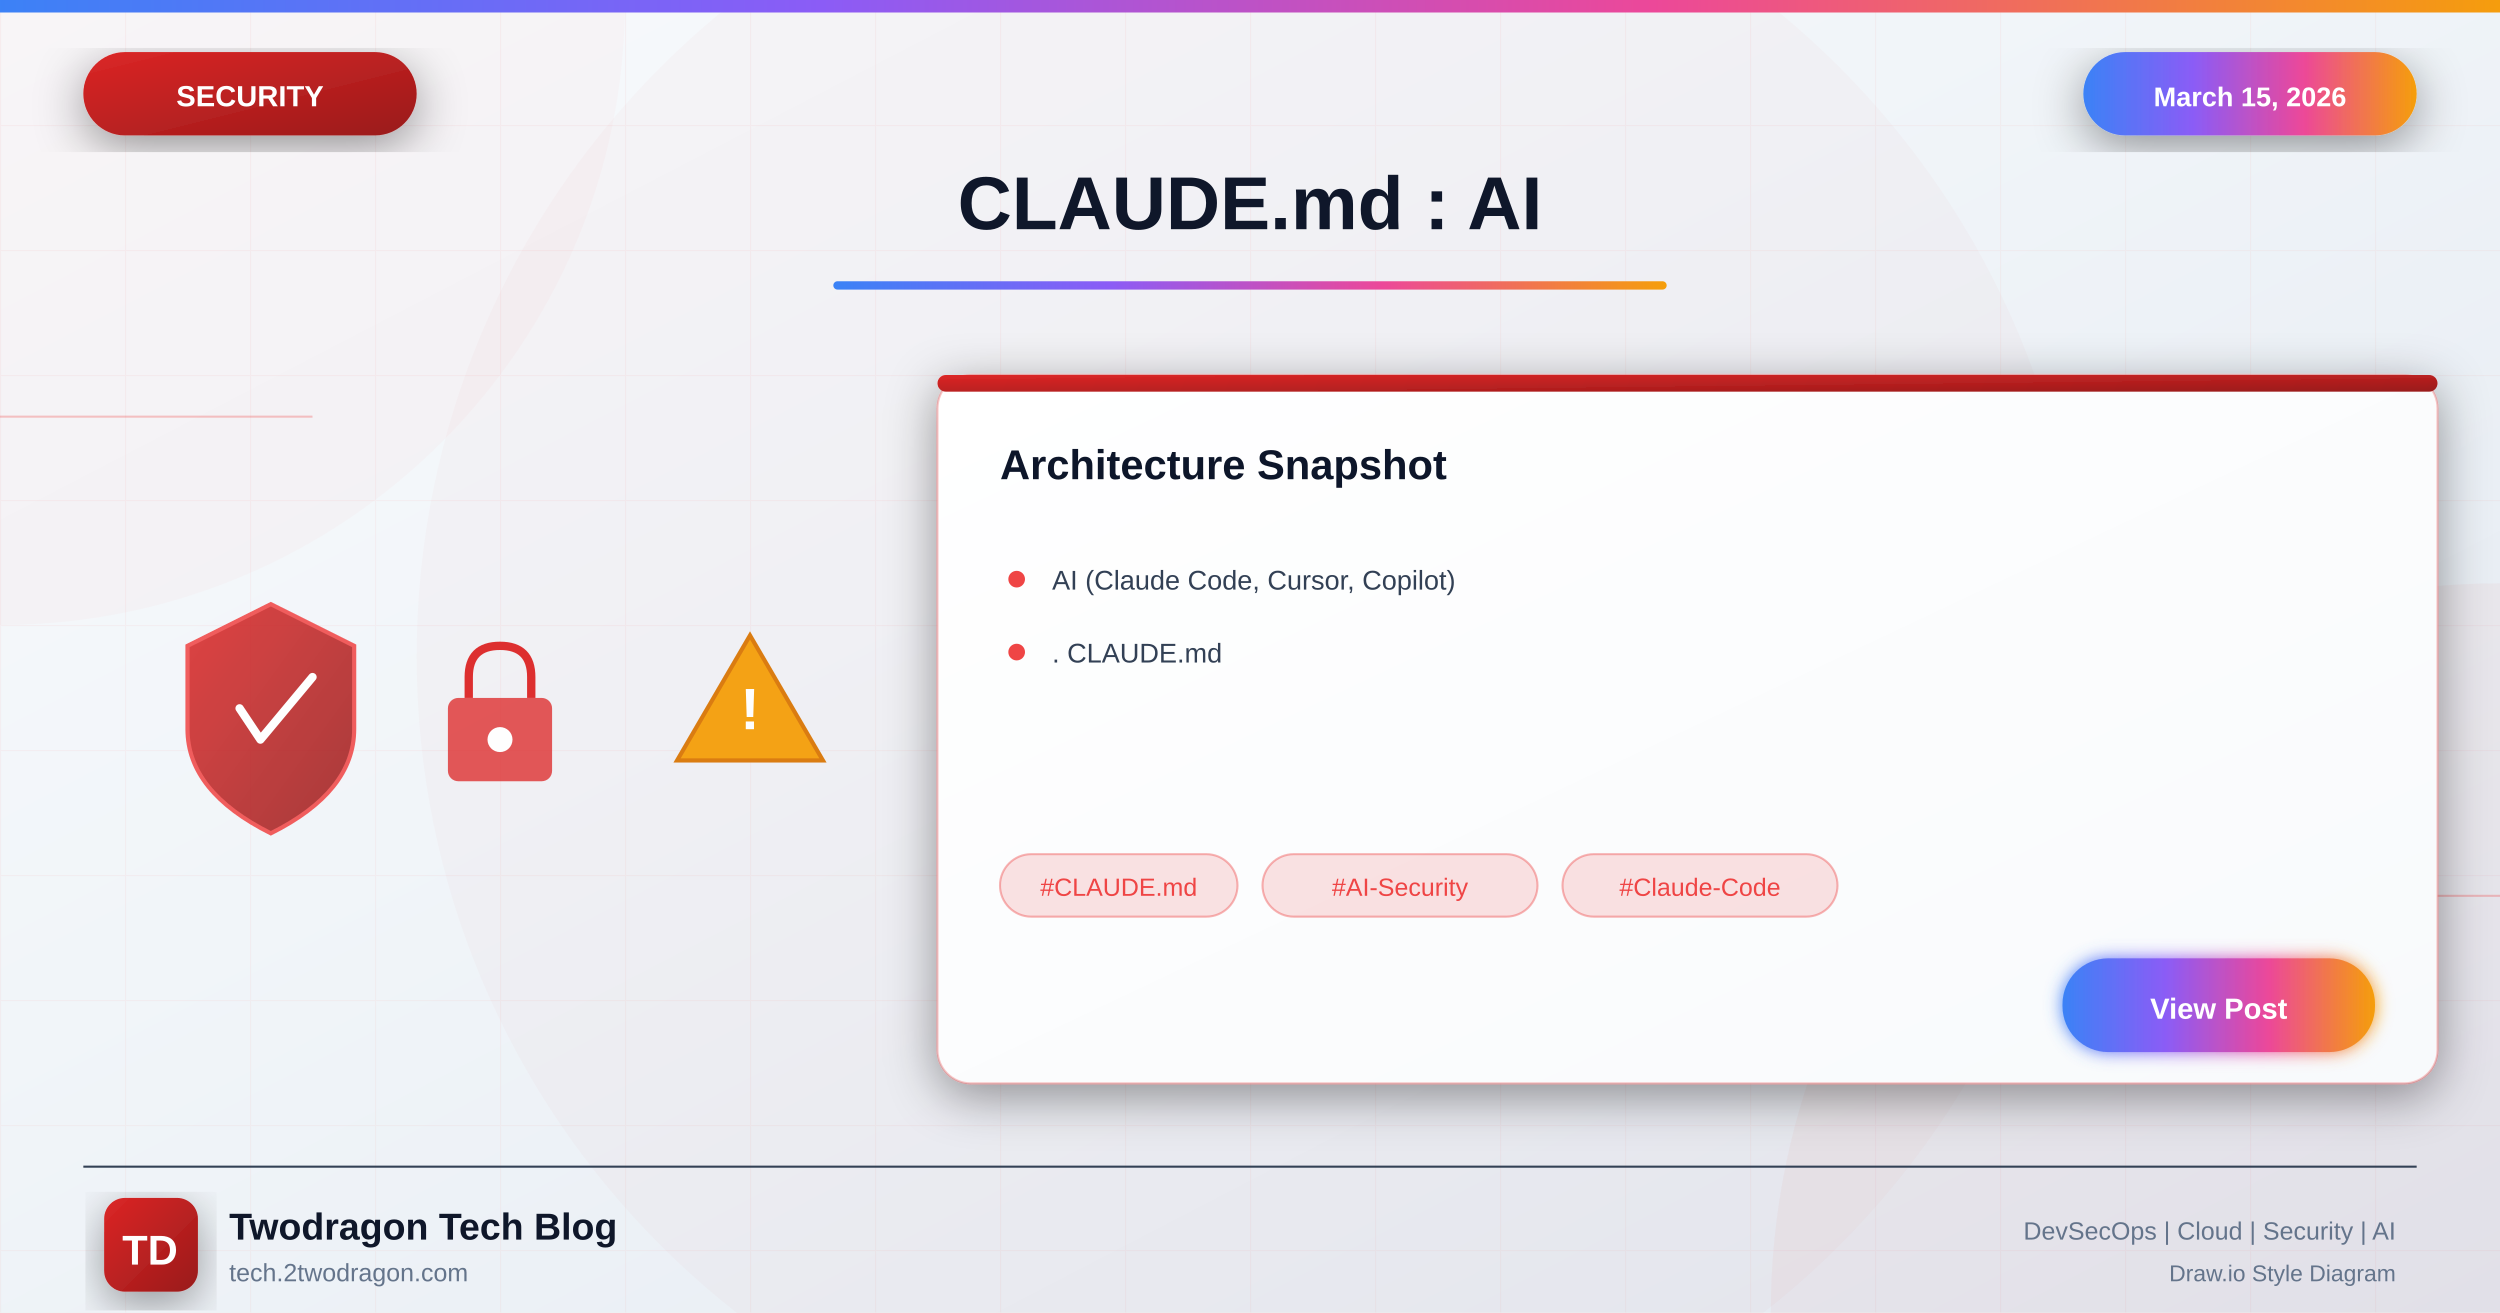
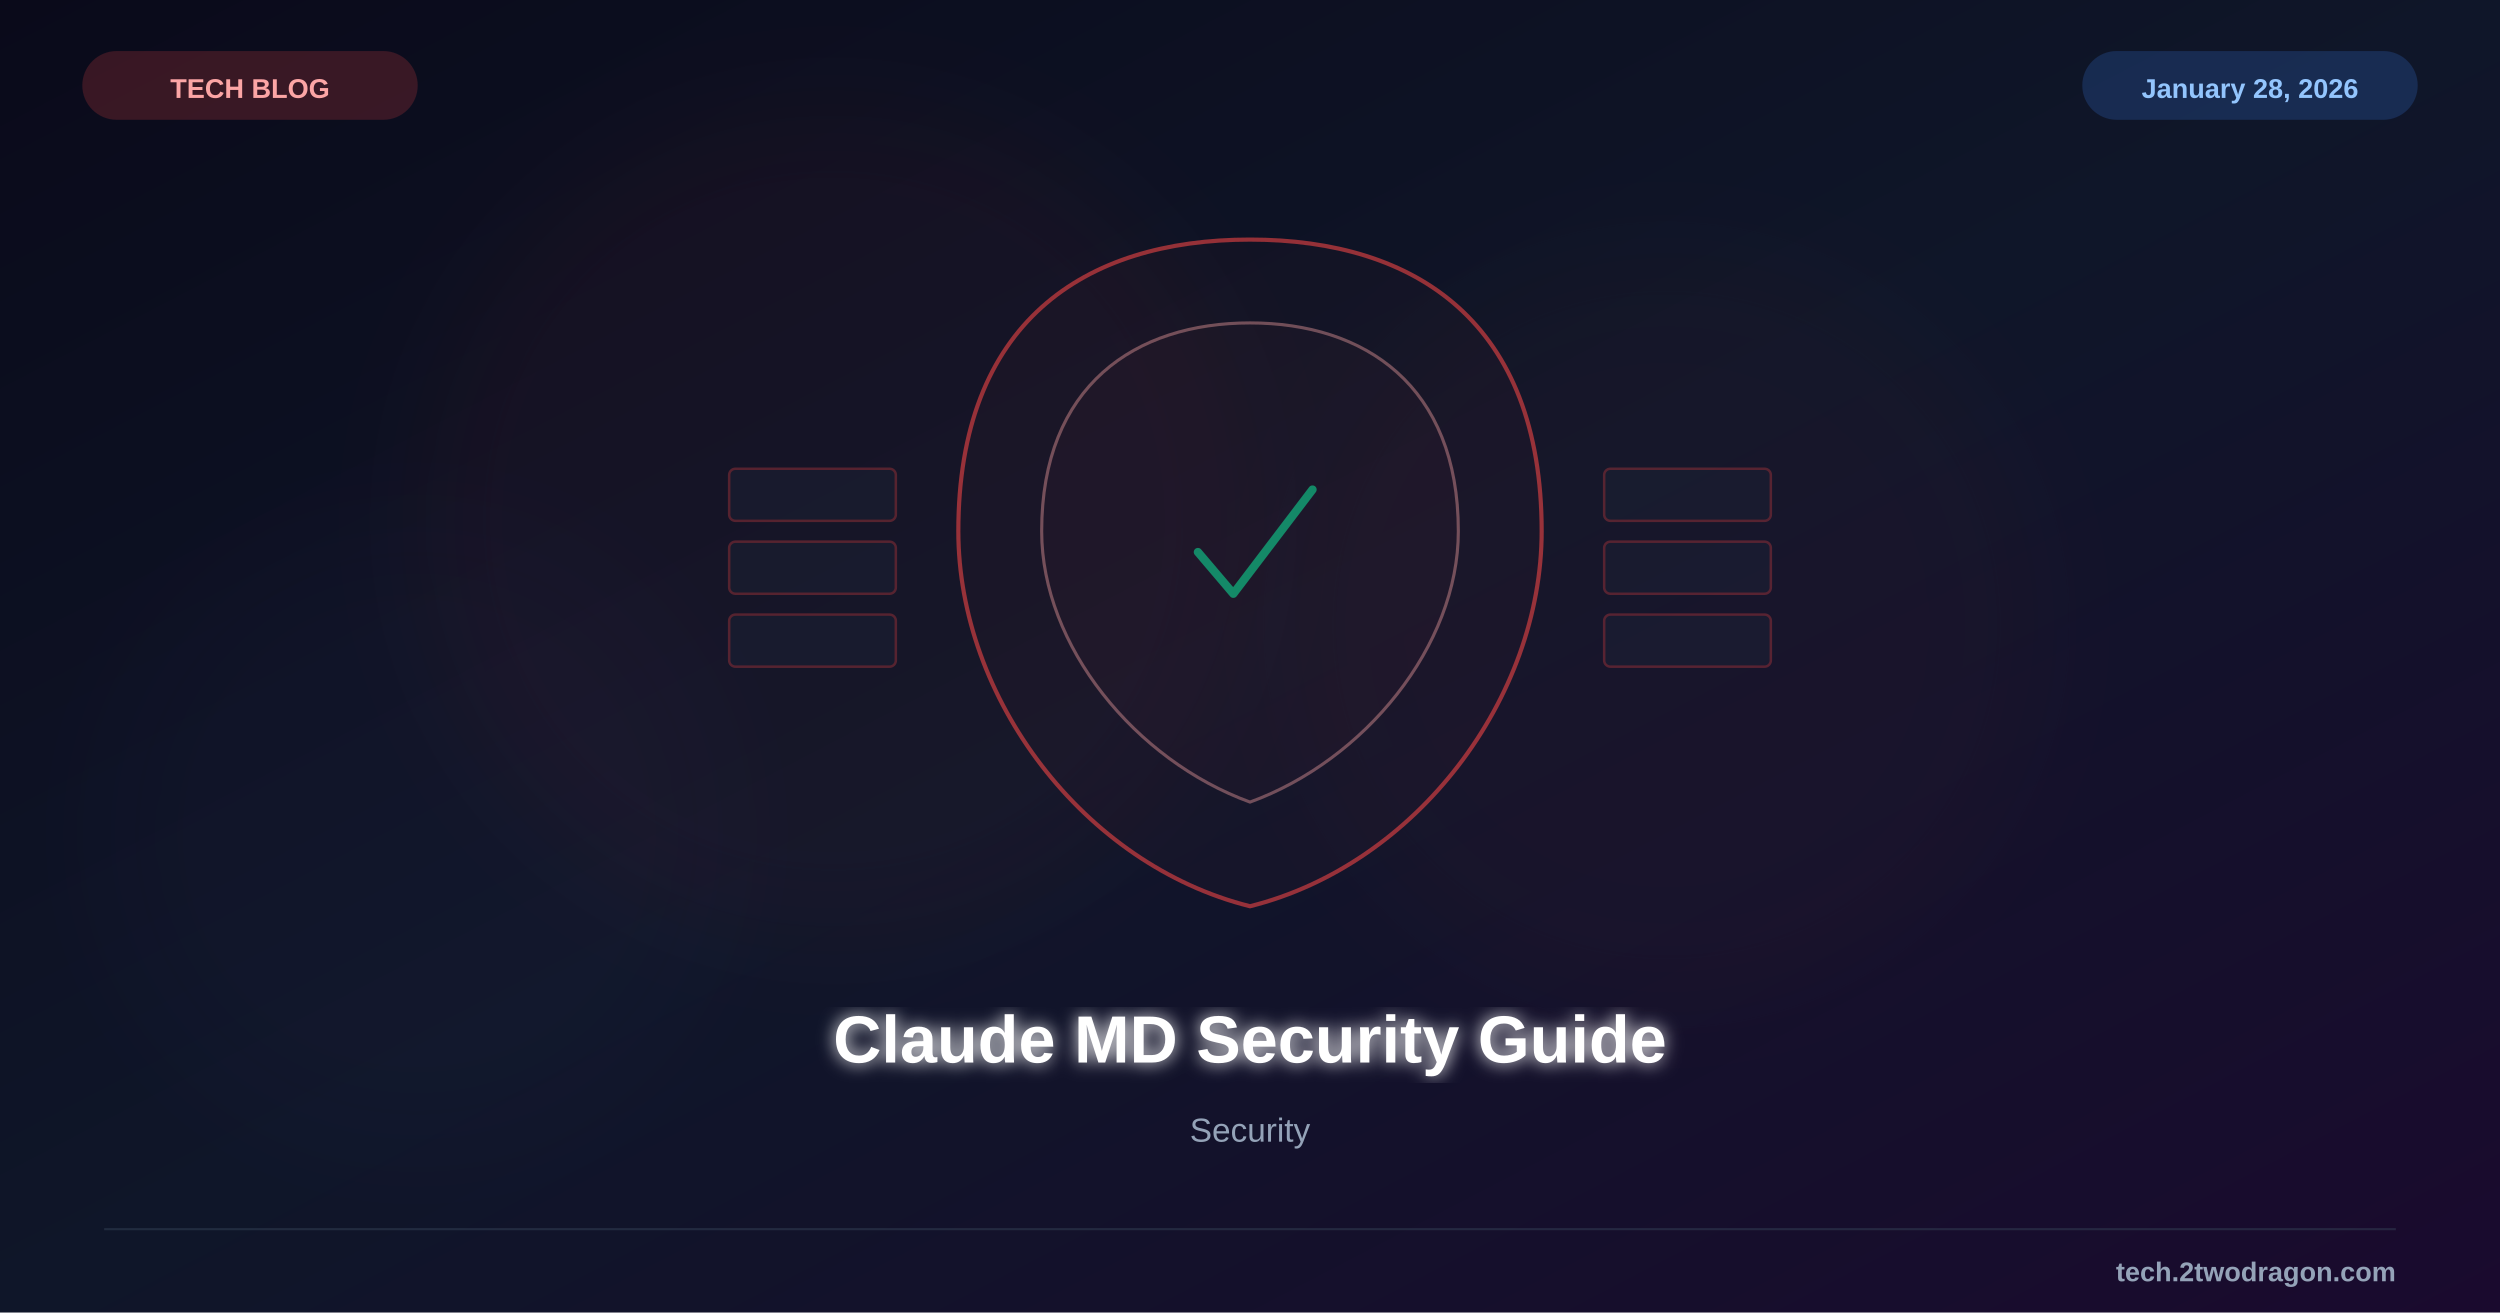
<svg xmlns="http://www.w3.org/2000/svg" viewBox="0 0 1200 630">
  <defs>
-     <linearGradient id="bgGradient" x1="0%" y1="0%" x2="100%" y2="100%">
-       <stop offset="0%" style="stop-color:#f8fafc" />
-       <stop offset="40%" style="stop-color:#f1f5f9" />
-       <stop offset="100%" style="stop-color:#e2e8f0" />
+     <linearGradient id="bg" x1="0%" y1="0%" x2="100%" y2="100%">
+       <stop offset="0%" style="stop-color:#0a0a1a" />
+       <stop offset="50%" style="stop-color:#0f1629" />
+       <stop offset="100%" style="stop-color:#1a0a2e" />
    </linearGradient>
-     <linearGradient id="securityGradient" x1="0%" y1="0%" x2="100%" y2="100%">
-       <stop offset="0%" style="stop-color:#dc2626" />
-       <stop offset="100%" style="stop-color:#991b1b" />
-     </linearGradient>
-     <linearGradient id="accentGradient" x1="0%" y1="0%" x2="100%" y2="0%">
-       <stop offset="0%" style="stop-color:#3b82f6" />
-       <stop offset="33%" style="stop-color:#8b5cf6" />
-       <stop offset="66%" style="stop-color:#ec4899" />
-       <stop offset="100%" style="stop-color:#f59e0b" />
-     </linearGradient>
-     <linearGradient id="cardGradient" x1="0%" y1="0%" x2="100%" y2="100%">
-       <stop offset="0%" style="stop-color:#ffffff" />
-       <stop offset="100%" style="stop-color:#f8fafc" />
-     </linearGradient>
-     <linearGradient id="fireGradient" x1="0%" y1="100%" x2="0%" y2="0%">
-       <stop offset="0%" style="stop-color:#dc2626" />
-       <stop offset="50%" style="stop-color:#f59e0b" />
-       <stop offset="100%" style="stop-color:#fbbf24" />
-     </linearGradient>
-     <filter id="glow" x="-50%" y="-50%" width="200%" height="200%">
-       <feGaussianBlur stdDeviation="4" result="blur" />
+     <filter id="glow">
+       <feGaussianBlur stdDeviation="4" result="b" />
      <feMerge>
-         <feMergeNode in="blur" />
+         <feMergeNode in="b" />
        <feMergeNode in="SourceGraphic" />
      </feMerge>
    </filter>
-     <filter id="strongGlow" x="-100%" y="-100%" width="300%" height="300%">
-       <feGaussianBlur stdDeviation="8" result="blur" />
-       <feMerge>
-         <feMergeNode in="blur" />
-         <feMergeNode in="blur" />
-         <feMergeNode in="SourceGraphic" />
-       </feMerge>
-     </filter>
-     <filter id="shadow" x="-20%" y="-20%" width="140%" height="140%">
-       <feDropShadow dx="0" dy="6" stdDeviation="12" flood-color="#000" flood-opacity="0.4" />
-     </filter>
-     <filter id="innerGlow">
-       <feGaussianBlur in="SourceAlpha" stdDeviation="3" result="blur" />
-       <feOffset in="blur" dx="0" dy="0" />
-       <feComposite in2="SourceAlpha" operator="arithmetic" k2="-1" k3="1" />
-       <feColorMatrix type="matrix" values="0 0 0 0 1 0 0 0 0 1 0 0 0 0 1 0 0 0 0.5 0" />
-       <feBlend in2="SourceGraphic" />
+     <filter id="sg">
+       <feGaussianBlur stdDeviation="25" />
    </filter>
  </defs>
-   <rect width="1200" height="630" fill="url(#bgGradient)" />
-   <pattern id="grid" width="60" height="60" patternUnits="userSpaceOnUse">
-     <path d="M 60 0 L 0 0 0 60" fill="none" stroke="#ef4444" stroke-opacity="0.05" stroke-width="1" />
-   </pattern>
-   <rect width="1200" height="630" fill="url(#grid)" />
-   <circle cx="0" cy="0" r="300" fill="#ef4444" fill-opacity="0.03" />
-   <circle cx="1200" cy="630" r="350" fill="#dc2626" fill-opacity="0.04" />
-   <circle cx="600" cy="315" r="400" fill="#dc2626" fill-opacity="0.02" />
-   <line x1="0" y1="200" x2="150" y2="200" stroke="#ef4444" stroke-width="1" opacity="0.3" />
-   <line x1="1050" y1="430" x2="1200" y2="430" stroke="#ef4444" stroke-width="1" opacity="0.3" />
-   <rect x="0" y="0" width="1200" height="6" fill="url(#accentGradient)" />
-   <g filter="url(#shadow)">
-     <rect x="40" y="25" width="160" height="40" rx="20" fill="url(#securityGradient)" />
-     <text x="120" y="51" font-family="Arial, sans-serif" font-size="14" font-weight="bold" fill="white" text-anchor="middle">SECURITY</text>
-   </g>
-   <g filter="url(#shadow)">
-     <rect x="1000" y="25" width="160" height="40" rx="20" fill="url(#accentGradient)" />
-     <text x="1080" y="51" font-family="Arial, sans-serif" font-size="13" font-weight="bold" fill="white" text-anchor="middle">March 15, 2026</text>
-   </g>
-   <text x="600" y="110" font-family="Arial, sans-serif" font-size="36" font-weight="bold" fill="#0f172a" text-anchor="middle">CLAUDE.md : AI</text>
-   <rect x="400" y="135" width="400" height="4" rx="2" fill="url(#accentGradient)" />
-   <g opacity="0.95">
-     <g transform="translate(80, 280)">
-       <path d="M50 10 L90 30 L90 70 Q90 100 50 120 Q10 100 10 70 L10 30 Z" fill="url(#securityGradient)" stroke="#ef4444" stroke-width="2" opacity="0.9" />
-       <path d="M35 60 L45 75 L70 45" fill="none" stroke="white" stroke-width="4" stroke-linecap="round" stroke-linejoin="round" />
-     </g>
-     <g transform="translate(200, 300)">
-       <rect x="15" y="35" width="50" height="40" rx="5" fill="#dc2626" opacity="0.8" />
-       <path d="M25 35 L25 25 Q25 10 40 10 Q55 10 55 25 L55 35" fill="none" stroke="#dc2626" stroke-width="4" />
-       <circle cx="40" cy="55" r="6" fill="white" />
-     </g>
-     <g transform="translate(320, 290)">
-       <path d="M40 15 L75 75 L5 75 Z" fill="#f59e0b" stroke="#d97706" stroke-width="2" />
-       <text x="40" y="60" font-family="Arial, sans-serif" font-size="28" font-weight="bold" fill="white" text-anchor="middle">!</text>
+   <rect width="1200" height="630" fill="url(#bg)" />
+   <circle cx="400" cy="250" r="200" fill="#ef4444" opacity="0.04" filter="url(#sg)" />
+   <circle cx="800" cy="300" r="180" fill="#ef4444" opacity="0.03" filter="url(#sg)" />
+   <circle cx="200" cy="400" r="150" fill="#8b5cf6" opacity="0.02" filter="url(#sg)" />
+   <g transform="translate(600,255)">
+     <path d="M0,-140 C80,-140 140,-100 140,0 C140,80 80,160 0,180 C-80,160 -140,80 -140,0 C-140,-100 -80,-140 0,-140Z" fill="#ef4444" fill-opacity="0.04" stroke="#ef4444" stroke-width="2" opacity="0.6" />
+     <path d="M0,-100 C55,-100 100,-70 100,0 C100,55 55,110 0,130 C-55,110 -100,55 -100,0 C-100,-70 -55,-100 0,-100Z" fill="#ef4444" fill-opacity="0.06" stroke="#fca5a5" stroke-width="1.5" opacity="0.4" />
+     <path d="M-25,10 L-8,30 L30,-20" fill="none" stroke="#10b981" stroke-width="4" stroke-linecap="round" stroke-linejoin="round" opacity="0.7" />
+     <g opacity="0.3">
+       <rect x="-250" y="-30" width="80" height="25" rx="3" fill="#1e293b" stroke="#ef4444" stroke-width="1.2" />
+       <rect x="-250" y="5" width="80" height="25" rx="3" fill="#1e293b" stroke="#ef4444" stroke-width="1.2" />
+       <rect x="-250" y="40" width="80" height="25" rx="3" fill="#1e293b" stroke="#ef4444" stroke-width="1.2" />
+       <rect x="170" y="-30" width="80" height="25" rx="3" fill="#1e293b" stroke="#ef4444" stroke-width="1.2" />
+       <rect x="170" y="5" width="80" height="25" rx="3" fill="#1e293b" stroke="#ef4444" stroke-width="1.2" />
+       <rect x="170" y="40" width="80" height="25" rx="3" fill="#1e293b" stroke="#ef4444" stroke-width="1.2" />
    </g>
  </g>
-   <g transform="translate(450, 180)" filter="url(#shadow)">
-     <rect width="720" height="340" rx="16" fill="url(#cardGradient)" stroke="#ef4444" stroke-width="1" stroke-opacity="0.3" />
-     <rect x="0" y="0" width="720" height="8" rx="4" fill="url(#securityGradient)" />
-     <text x="30" y="50" font-family="Arial, sans-serif" font-size="20" font-weight="bold" fill="#0f172a">Architecture Snapshot</text>
-     <g transform="translate(30, 90)">
-       <circle cx="8" cy="8" r="4" fill="#ef4444" />
-       <text x="25" y="13" font-family="Arial, sans-serif" font-size="13" fill="#334155">AI (Claude Code, Cursor, Copilot)</text>
-     </g>
-     <g transform="translate(30, 125)">
-       <circle cx="8" cy="8" r="4" fill="#ef4444" />
-       <text x="25" y="13" font-family="Arial, sans-serif" font-size="13" fill="#334155">. CLAUDE.md</text>
-     </g>
-     <g transform="translate(30, 230)">
-       <rect x="0" y="0" width="114" height="30" rx="15" fill="#ef4444" fill-opacity="0.15" stroke="#ef4444" stroke-width="1" stroke-opacity="0.4" />
-       <text x="57" y="20" font-family="Arial, sans-serif" font-size="12" fill="#ef4444" text-anchor="middle">#CLAUDE.md</text>
-       <rect x="126" y="0" width="132" height="30" rx="15" fill="#ef4444" fill-opacity="0.15" stroke="#ef4444" stroke-width="1" stroke-opacity="0.4" />
-       <text x="192" y="20" font-family="Arial, sans-serif" font-size="12" fill="#ef4444" text-anchor="middle">#AI-Security</text>
-       <rect x="270" y="0" width="132" height="30" rx="15" fill="#ef4444" fill-opacity="0.15" stroke="#ef4444" stroke-width="1" stroke-opacity="0.4" />
-       <text x="336" y="20" font-family="Arial, sans-serif" font-size="12" fill="#ef4444" text-anchor="middle">#Claude-Code</text>
-     </g>
-     <g transform="translate(540, 280)">
-       <rect width="150" height="45" rx="22" fill="url(#accentGradient)" filter="url(#glow)" />
-       <text x="75" y="29" font-family="Arial, sans-serif" font-size="14" font-weight="bold" fill="white" text-anchor="middle">View Post</text>
-     </g>
-   </g>
-   <line x1="40" y1="560" x2="1160" y2="560" stroke="#334155" stroke-width="1" />
-   <g transform="translate(50, 575)">
-     <rect width="45" height="45" rx="10" fill="url(#securityGradient)" filter="url(#shadow)" />
-     <text x="22" y="32" font-family="Arial, sans-serif" font-size="20" font-weight="bold" fill="white" text-anchor="middle">TD</text>
-   </g>
-   <text x="110" y="595" font-family="Arial, sans-serif" font-size="18" font-weight="bold" fill="#0f172a">Twodragon Tech Blog</text>
-   <text x="110" y="615" font-family="Arial, sans-serif" font-size="12" fill="#64748b">tech.2twodragon.com</text>
-   <text x="1150" y="595" font-family="Arial, sans-serif" font-size="12" fill="#64748b" text-anchor="end">DevSecOps | Cloud | Security | AI</text>
-   <text x="1150" y="615" font-family="Arial, sans-serif" font-size="11" fill="#64748b" text-anchor="end">Draw.io Style Diagram</text>
+   <text x="600" y="510" font-family="Arial, sans-serif" font-size="32" font-weight="bold" fill="white" text-anchor="middle" filter="url(#glow)">Claude MD Security Guide</text>
+   <text x="600" y="548" font-family="Arial, sans-serif" font-size="16" fill="#94a3b8" text-anchor="middle">Security</text>
+   <rect x="40" y="25" width="160" height="32" rx="16" fill="#ef4444" opacity="0.2" stroke="#ef4444" stroke-width="1" />
+   <text x="120" y="47" font-family="Arial, sans-serif" font-size="13" font-weight="bold" fill="#fca5a5" text-anchor="middle">TECH BLOG</text>
+   <rect x="1000" y="25" width="160" height="32" rx="16" fill="#3b82f6" opacity="0.2" stroke="#3b82f6" stroke-width="1" />
+   <text x="1080" y="47" font-family="Arial, sans-serif" font-size="13" font-weight="bold" fill="#93c5fd" text-anchor="middle">January 28, 2026</text>
+   <line x1="50" y1="590" x2="1150" y2="590" stroke="#334155" stroke-width="1" opacity="0.5" />
+   <text x="1150" y="615" font-family="Arial, sans-serif" font-size="13" font-weight="bold" fill="#94a3b8" text-anchor="end">tech.2twodragon.com</text>
</svg>
